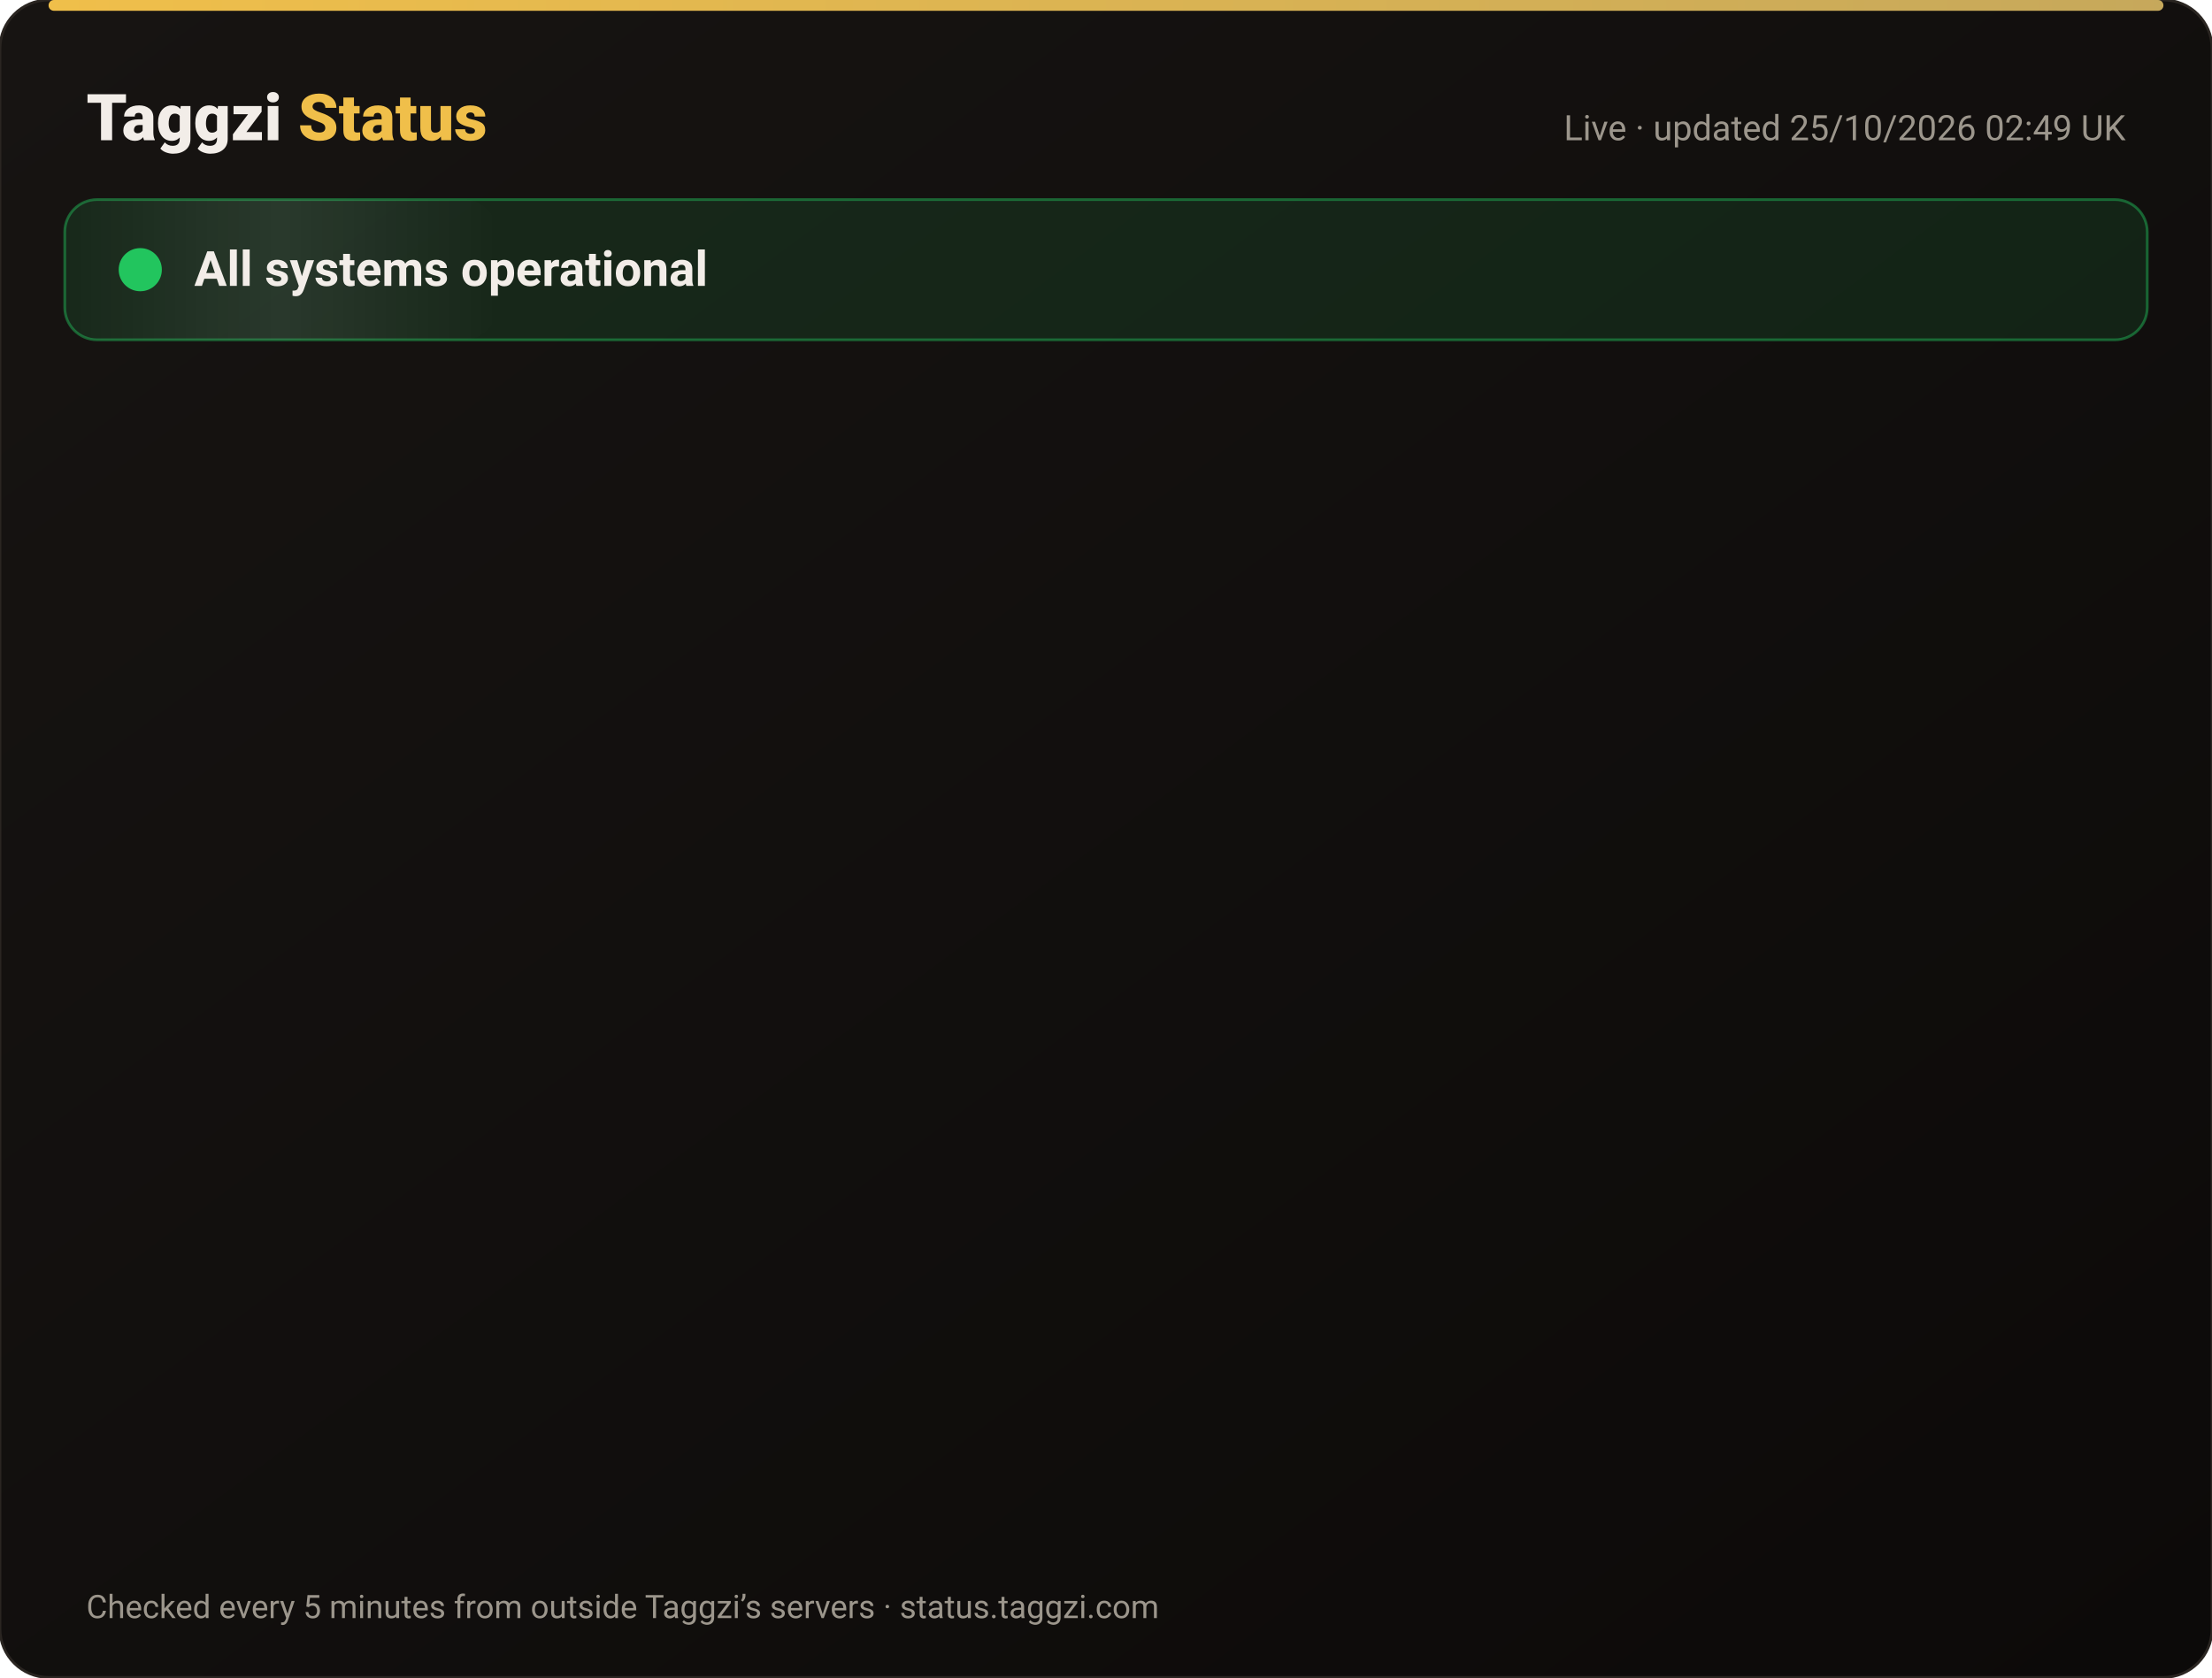
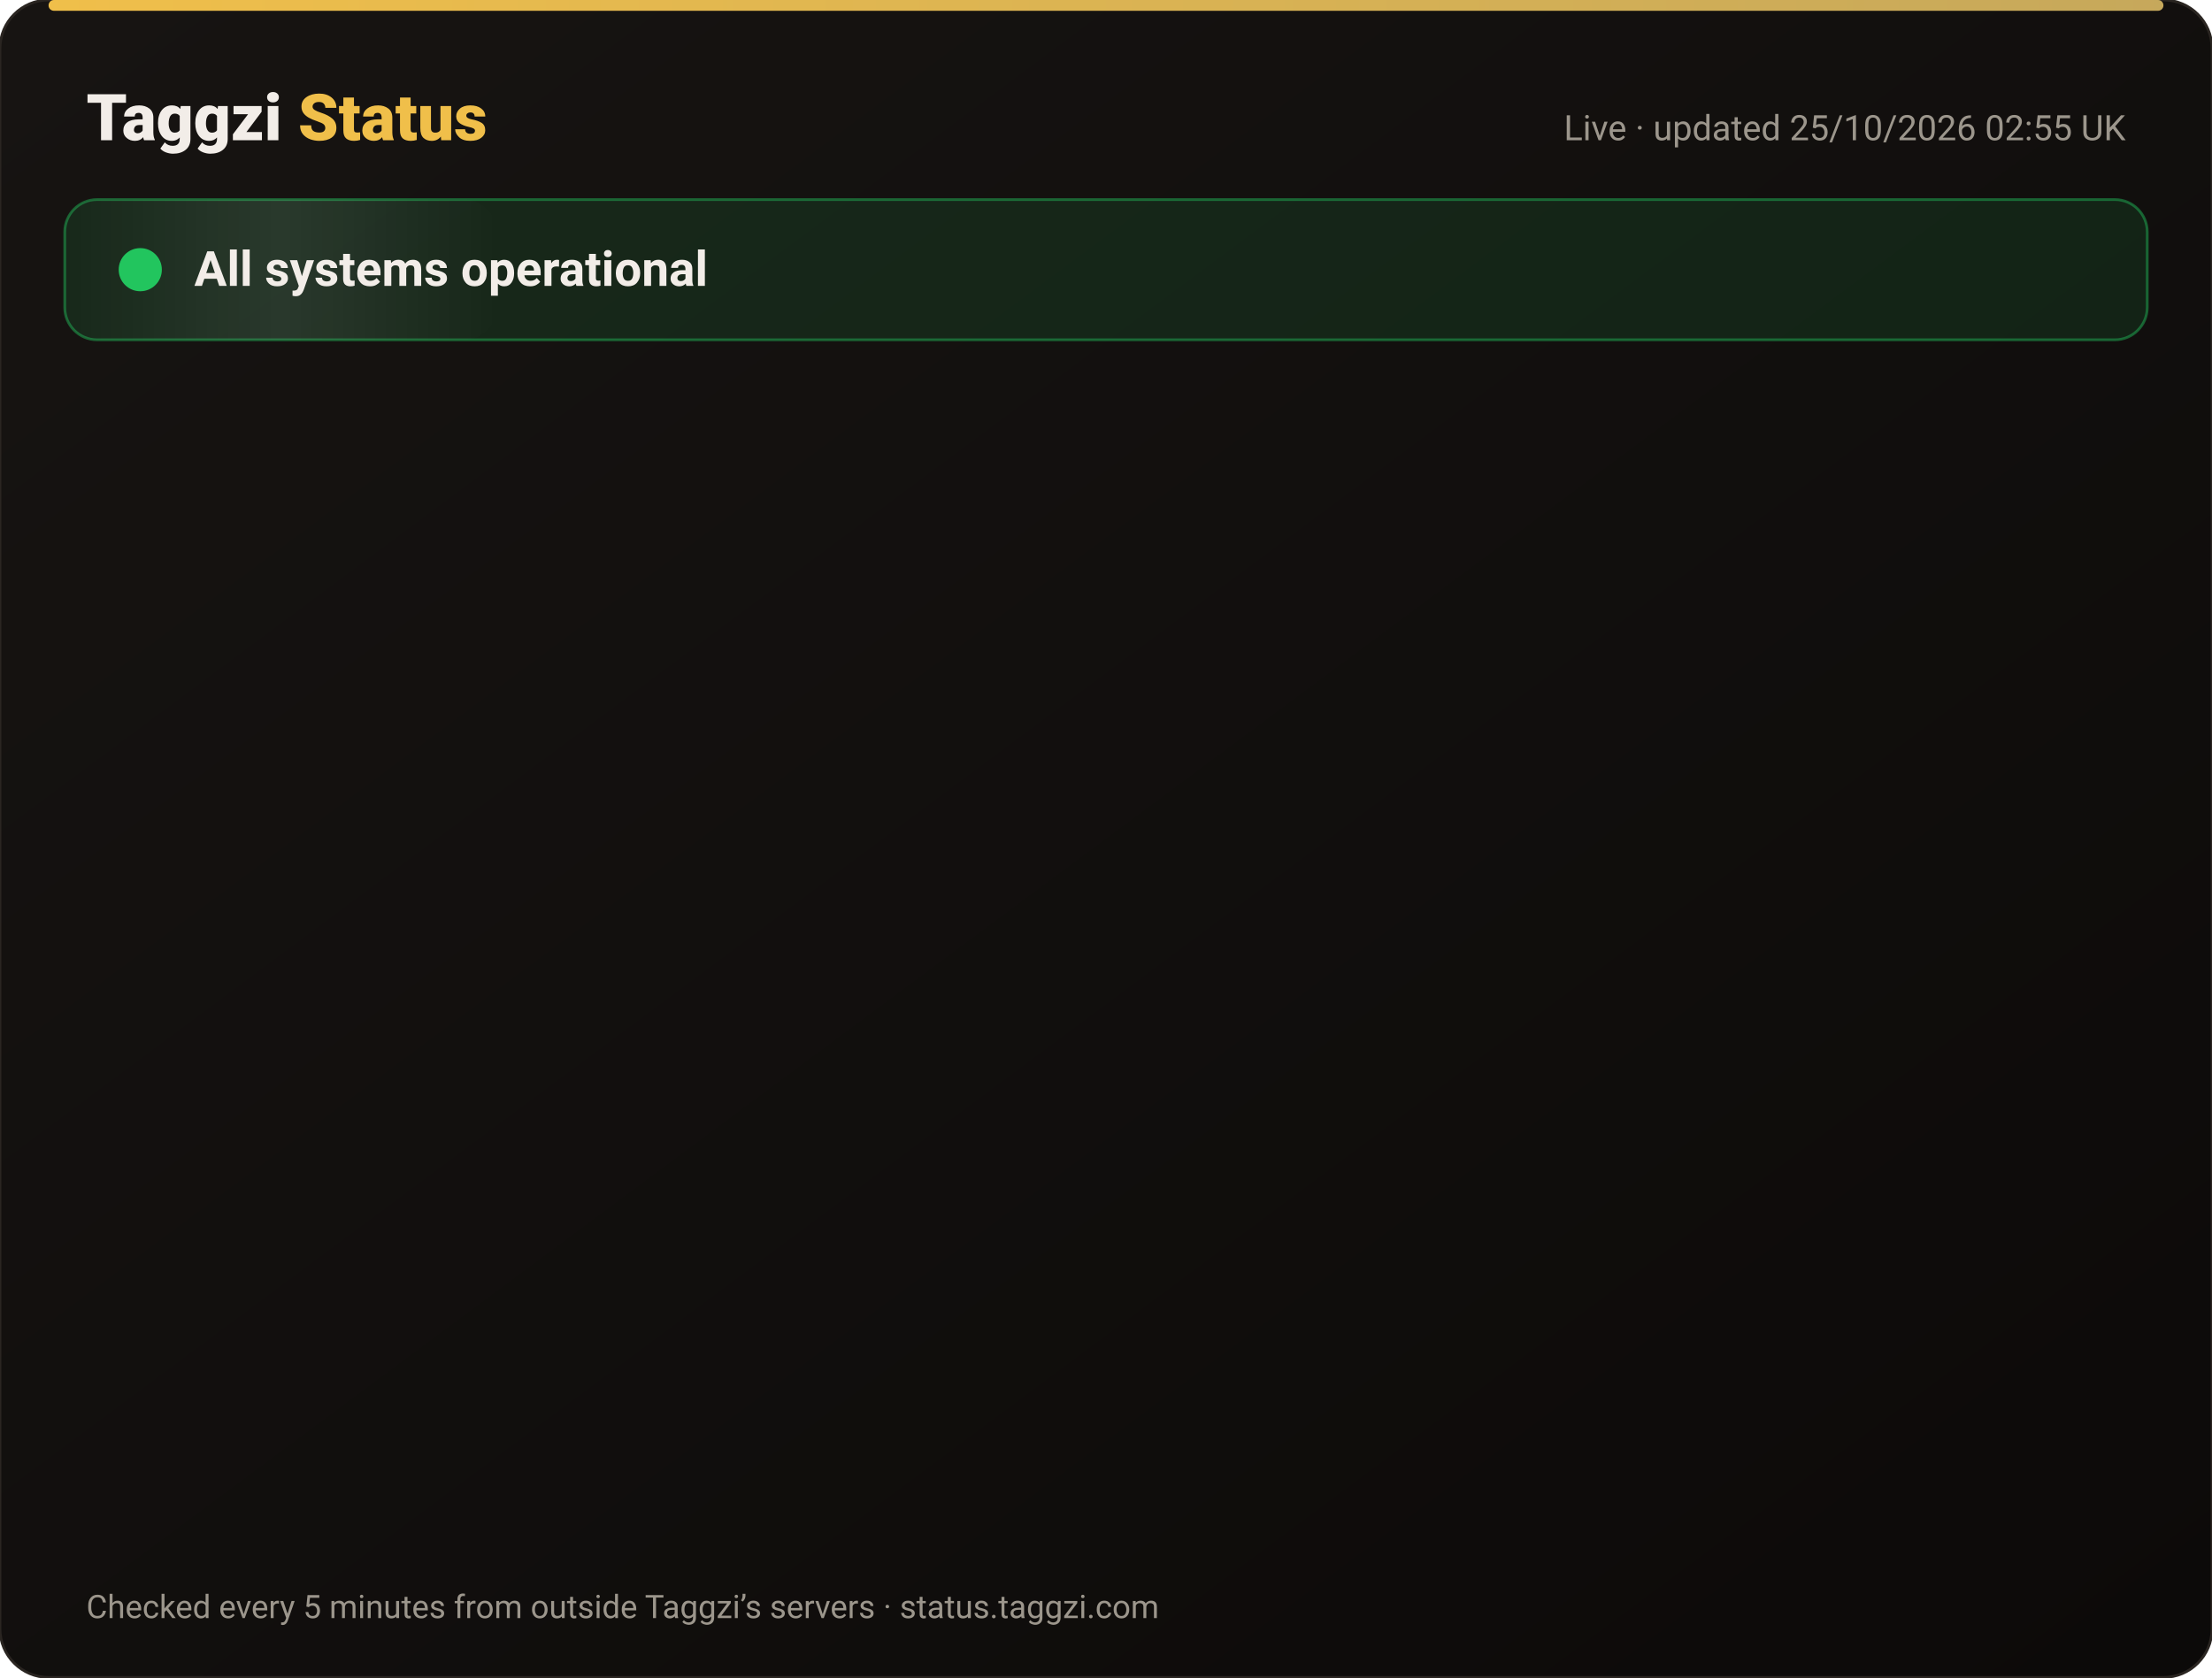
<svg xmlns="http://www.w3.org/2000/svg" width="820" height="622" viewBox="0 0 820 622" font-family="-apple-system,Segoe UI,Roboto,Helvetica,Arial,sans-serif">
  <defs>
    <linearGradient id="bg" x1="0" y1="0" x2="1" y2="1">
      <stop offset="0" stop-color="#171412" />
      <stop offset="1" stop-color="#0C0A09" />
    </linearGradient>
    <linearGradient id="gold" x1="0" x2="1">
      <stop offset="0" stop-color="#F0BF4A" />
      <stop offset="1" stop-color="#c6a85b" />
    </linearGradient>
    <linearGradient id="shine" x1="0" x2="1">
      <stop offset="0" stop-color="#fff" stop-opacity="0" />
      <stop offset=".5" stop-color="#fff" stop-opacity=".08" />
      <stop offset="1" stop-color="#fff" stop-opacity="0" />
    </linearGradient>
  </defs>
  <rect width="820" height="622" rx="18" fill="url(#bg)" stroke="#2a2521" />
  <rect x="18" y="0" width="784" height="4" rx="2" fill="url(#gold)" />
  <text x="32" y="52" font-size="24" font-weight="800" fill="#F2EDE8">Taggzi <tspan fill="#F0BF4A">Status</tspan>
  </text>
-   <text x="788" y="52" font-size="13" fill="#9C968C" text-anchor="end">Live · updated 25/10/2026 02:49 UK</text>
+   <text x="788" y="52" font-size="13" fill="#9C968C" text-anchor="end">Live · updated 25/10/2026 02:55 UK</text>
  <rect x="24" y="74" width="772" height="52" rx="12" fill="#22c55e" fill-opacity=".12" stroke="#22c55e" stroke-opacity=".45" />
  <rect x="24" y="74" width="160" height="52" rx="12" fill="url(#shine)">
    <animate attributeName="x" from="-160" to="820" dur="4s" repeatCount="indefinite" />
  </rect>
  <circle cx="52" cy="100" r="7" fill="#22c55e" />
  <circle cx="52" cy="100" r="7" fill="none" stroke="#22c55e" stroke-width="2">
    <animate attributeName="r" values="7;15;7" dur="2s" repeatCount="indefinite" />
    <animate attributeName="opacity" values=".9;0;.9" dur="2s" repeatCount="indefinite" />
  </circle>
  <text x="72" y="106" font-size="18" font-weight="700" fill="#F2EDE8">All systems operational</text>
  <g opacity="0">
    <animate attributeName="opacity" from="0" to="1" begin="0.00s" dur=".6s" fill="freeze" />
    <line x1="32" y1="188" x2="788" y2="188" stroke="#2a2521" />
    <circle cx="44" cy="166" r="6" fill="#22c55e">
      <animate attributeName="opacity" values="1;.45;1" dur="2.4s" begin="0.00s" repeatCount="indefinite" />
    </circle>
    <text x="62" y="171" font-size="15" font-weight="650" fill="#F2EDE8">Website</text>
    <text x="630" y="171" font-size="13" fill="#9C968C" text-anchor="end">99.99% uptime</text>
    <rect x="648" y="154" width="140" height="24" rx="12" fill="#22c55e" fill-opacity=".14" stroke="#22c55e" stroke-opacity=".5" />
    <text x="718" y="171" font-size="12" font-weight="700" fill="#22c55e" text-anchor="middle">Operational</text>
  </g>
  <g opacity="0">
    <animate attributeName="opacity" from="0" to="1" begin="0.15s" dur=".6s" fill="freeze" />
    <line x1="32" y1="234" x2="788" y2="234" stroke="#2a2521" />
    <circle cx="44" cy="212" r="6" fill="#22c55e">
      <animate attributeName="opacity" values="1;.45;1" dur="2.4s" begin="0.15s" repeatCount="indefinite" />
    </circle>
    <text x="62" y="217" font-size="15" font-weight="650" fill="#F2EDE8">Tag scans</text>
    <text x="630" y="217" font-size="13" fill="#9C968C" text-anchor="end">99.99% uptime</text>
    <rect x="648" y="200" width="140" height="24" rx="12" fill="#22c55e" fill-opacity=".14" stroke="#22c55e" stroke-opacity=".5" />
    <text x="718" y="217" font-size="12" font-weight="700" fill="#22c55e" text-anchor="middle">Operational</text>
  </g>
  <g opacity="0">
    <animate attributeName="opacity" from="0" to="1" begin="0.30s" dur=".6s" fill="freeze" />
    <line x1="32" y1="280" x2="788" y2="280" stroke="#2a2521" />
    <circle cx="44" cy="258" r="6" fill="#22c55e">
      <animate attributeName="opacity" values="1;.45;1" dur="2.4s" begin="0.30s" repeatCount="indefinite" />
    </circle>
    <text x="62" y="263" font-size="15" font-weight="650" fill="#F2EDE8">Manual tag lookup</text>
    <text x="630" y="263" font-size="13" fill="#9C968C" text-anchor="end">99.99% uptime</text>
    <rect x="648" y="246" width="140" height="24" rx="12" fill="#22c55e" fill-opacity=".14" stroke="#22c55e" stroke-opacity=".5" />
    <text x="718" y="263" font-size="12" font-weight="700" fill="#22c55e" text-anchor="middle">Operational</text>
  </g>
  <g opacity="0">
    <animate attributeName="opacity" from="0" to="1" begin="0.45s" dur=".6s" fill="freeze" />
    <line x1="32" y1="326" x2="788" y2="326" stroke="#2a2521" />
    <circle cx="44" cy="304" r="6" fill="#22c55e">
      <animate attributeName="opacity" values="1;.45;1" dur="2.4s" begin="0.45s" repeatCount="indefinite" />
    </circle>
    <text x="62" y="309" font-size="15" font-weight="650" fill="#F2EDE8">App &amp; login</text>
    <text x="630" y="309" font-size="13" fill="#9C968C" text-anchor="end">99.99% uptime</text>
    <rect x="648" y="292" width="140" height="24" rx="12" fill="#22c55e" fill-opacity=".14" stroke="#22c55e" stroke-opacity=".5" />
    <text x="718" y="309" font-size="12" font-weight="700" fill="#22c55e" text-anchor="middle">Operational</text>
  </g>
  <g opacity="0">
    <animate attributeName="opacity" from="0" to="1" begin="0.60s" dur=".6s" fill="freeze" />
    <line x1="32" y1="372" x2="788" y2="372" stroke="#2a2521" />
    <circle cx="44" cy="350" r="6" fill="#22c55e">
      <animate attributeName="opacity" values="1;.45;1" dur="2.4s" begin="0.60s" repeatCount="indefinite" />
    </circle>
    <text x="62" y="355" font-size="15" font-weight="650" fill="#F2EDE8">Community alerts</text>
    <text x="630" y="355" font-size="13" fill="#9C968C" text-anchor="end">99.99% uptime</text>
    <rect x="648" y="338" width="140" height="24" rx="12" fill="#22c55e" fill-opacity=".14" stroke="#22c55e" stroke-opacity=".5" />
    <text x="718" y="355" font-size="12" font-weight="700" fill="#22c55e" text-anchor="middle">Operational</text>
  </g>
  <g opacity="0">
    <animate attributeName="opacity" from="0" to="1" begin="0.75s" dur=".6s" fill="freeze" />
    <line x1="32" y1="418" x2="788" y2="418" stroke="#2a2521" />
    <circle cx="44" cy="396" r="6" fill="#22c55e">
      <animate attributeName="opacity" values="1;.45;1" dur="2.4s" begin="0.75s" repeatCount="indefinite" />
    </circle>
    <text x="62" y="401" font-size="15" font-weight="650" fill="#F2EDE8">Private calling</text>
    <text x="630" y="401" font-size="13" fill="#9C968C" text-anchor="end">99.99% uptime</text>
    <rect x="648" y="384" width="140" height="24" rx="12" fill="#22c55e" fill-opacity=".14" stroke="#22c55e" stroke-opacity=".5" />
    <text x="718" y="401" font-size="12" font-weight="700" fill="#22c55e" text-anchor="middle">Operational</text>
  </g>
  <g opacity="0">
    <animate attributeName="opacity" from="0" to="1" begin="0.90s" dur=".6s" fill="freeze" />
    <line x1="32" y1="464" x2="788" y2="464" stroke="#2a2521" />
    <circle cx="44" cy="442" r="6" fill="#22c55e">
      <animate attributeName="opacity" values="1;.45;1" dur="2.4s" begin="0.90s" repeatCount="indefinite" />
    </circle>
    <text x="62" y="447" font-size="15" font-weight="650" fill="#F2EDE8">Payments</text>
    <text x="630" y="447" font-size="13" fill="#9C968C" text-anchor="end">99.97% uptime</text>
    <rect x="648" y="430" width="140" height="24" rx="12" fill="#22c55e" fill-opacity=".14" stroke="#22c55e" stroke-opacity=".5" />
    <text x="718" y="447" font-size="12" font-weight="700" fill="#22c55e" text-anchor="middle">Operational</text>
  </g>
  <g opacity="0">
    <animate attributeName="opacity" from="0" to="1" begin="1.05s" dur=".6s" fill="freeze" />
    <line x1="32" y1="510" x2="788" y2="510" stroke="#2a2521" />
    <circle cx="44" cy="488" r="6" fill="#22c55e">
      <animate attributeName="opacity" values="1;.45;1" dur="2.4s" begin="1.05s" repeatCount="indefinite" />
    </circle>
    <text x="62" y="493" font-size="15" font-weight="650" fill="#F2EDE8">Email &amp; support</text>
    <text x="630" y="493" font-size="13" fill="#9C968C" text-anchor="end">99.99% uptime</text>
    <rect x="648" y="476" width="140" height="24" rx="12" fill="#22c55e" fill-opacity=".14" stroke="#22c55e" stroke-opacity=".5" />
    <text x="718" y="493" font-size="12" font-weight="700" fill="#22c55e" text-anchor="middle">Operational</text>
  </g>
  <g opacity="0">
    <animate attributeName="opacity" from="0" to="1" begin="1.20s" dur=".6s" fill="freeze" />
    <line x1="32" y1="556" x2="788" y2="556" stroke="#2a2521" />
    <circle cx="44" cy="534" r="6" fill="#22c55e">
      <animate attributeName="opacity" values="1;.45;1" dur="2.4s" begin="1.20s" repeatCount="indefinite" />
    </circle>
    <text x="62" y="539" font-size="15" font-weight="650" fill="#F2EDE8">Secure connection (SSL)</text>
    <text x="630" y="539" font-size="13" fill="#9C968C" text-anchor="end">100.00% uptime</text>
    <rect x="648" y="522" width="140" height="24" rx="12" fill="#22c55e" fill-opacity=".14" stroke="#22c55e" stroke-opacity=".5" />
    <text x="718" y="539" font-size="12" font-weight="700" fill="#22c55e" text-anchor="middle">Operational</text>
  </g>
  <text x="32" y="600" font-size="12" fill="#9C968C">Checked every 5 minutes from outside Taggzi’s servers · status.taggzi.com</text>
</svg>
